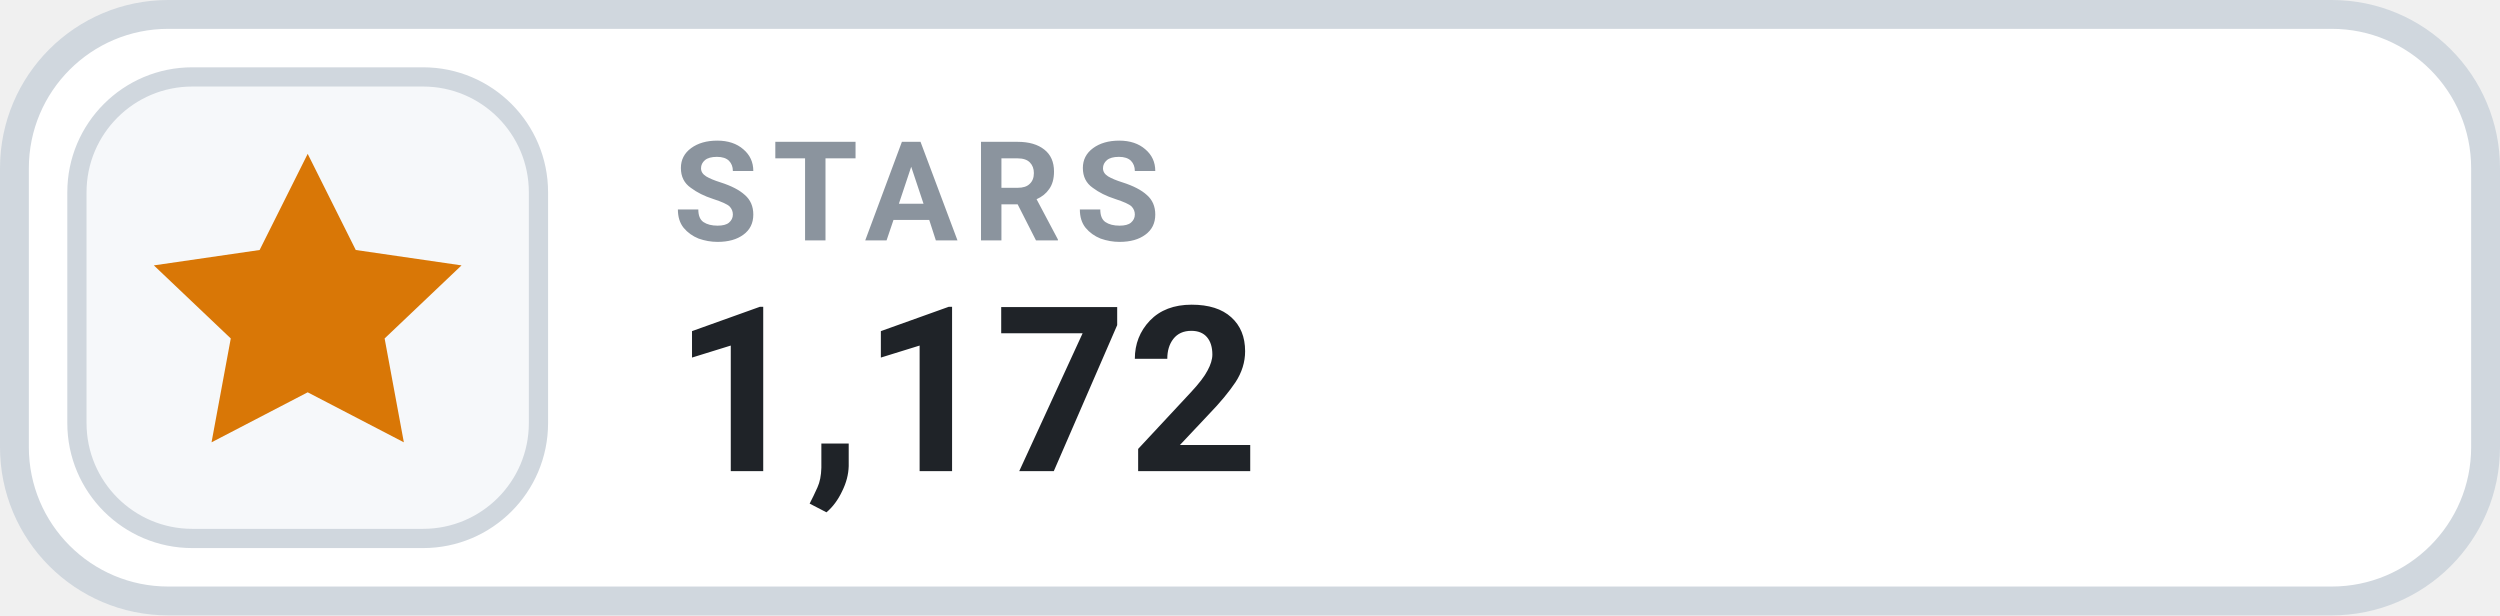
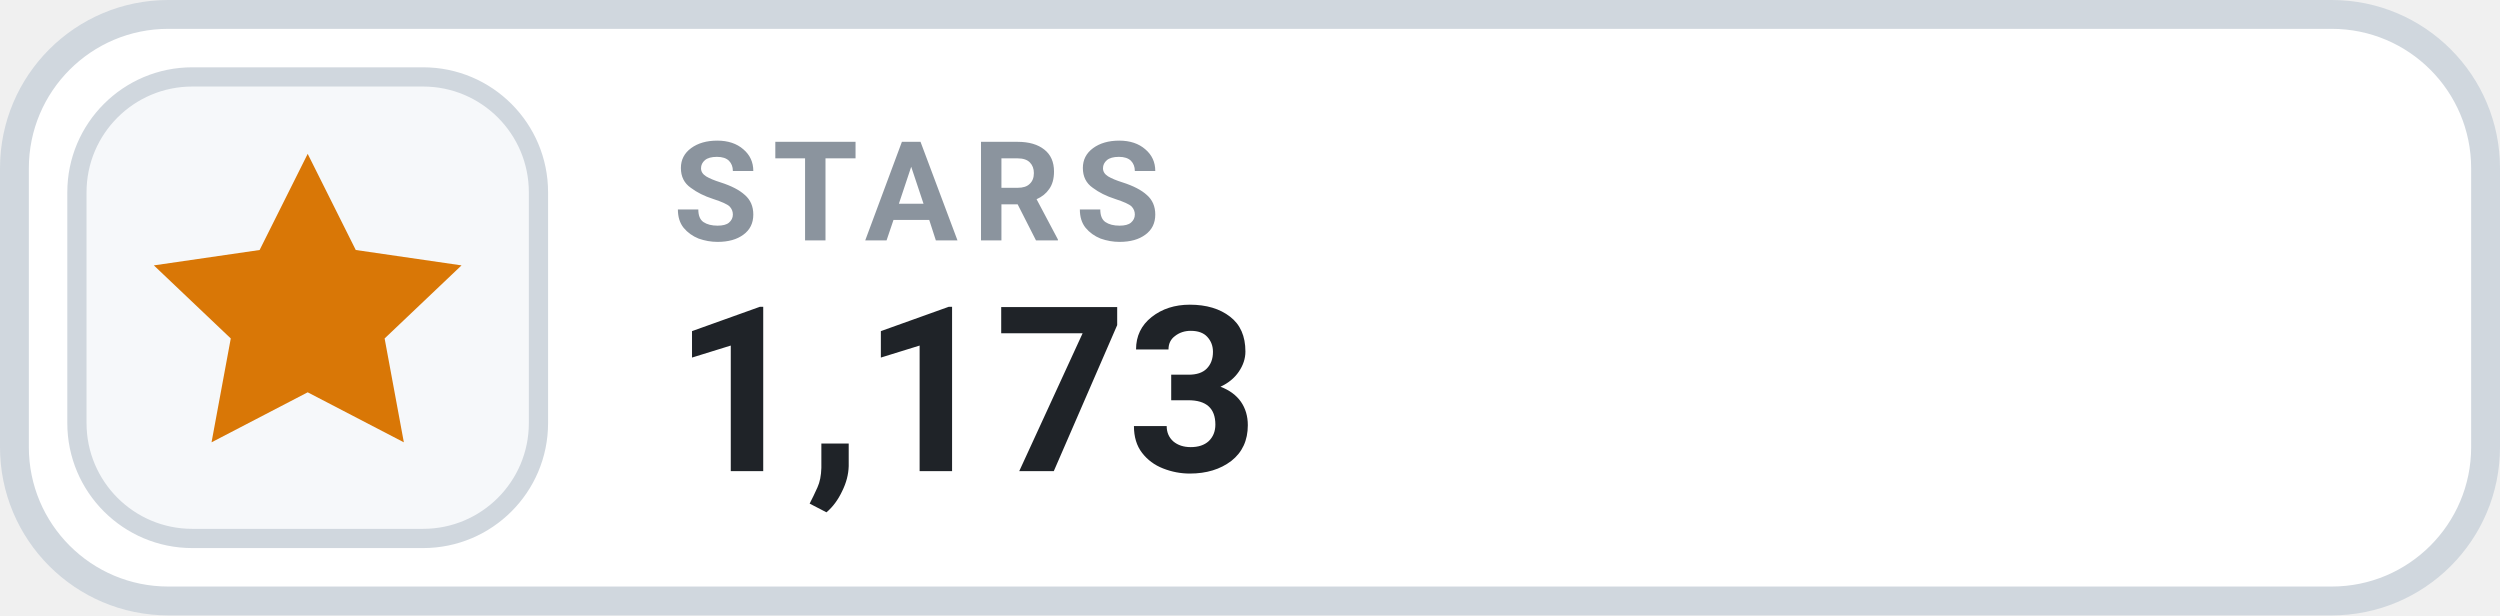
- <svg xmlns="http://www.w3.org/2000/svg" width="130" height="32" viewBox="0 0 130 32" role="img" aria-label="STARS 1,172">
+ <svg xmlns="http://www.w3.org/2000/svg" width="130" height="32" viewBox="0 0 130 32" role="img" aria-label="STARS 1,173">
  <rect x=".75" y=".75" width="128.5" height="30.5" rx="8" fill="#FFFFFF" stroke="#D0D7DE" stroke-width="1.5" />
  <rect x="4" y="4" width="24" height="24" rx="6" fill="#F6F8FA" stroke="#D0D7DE" stroke-width="1" />
  <g transform="translate(16 16)" style="color:#D97706;">
    <path d="M0 -8 l2.5 5 5.5 .8 -4 3.8 1 5.4 -5 -2.6 -5 2.6 1 -5.4 -4 -3.8 5.5 -.8 Z" fill="currentColor" />
  </g>
  <text x="35" y="12.5" fill="#8B949E" font-family="-apple-system,BlinkMacSystemFont,'Segoe UI',Roboto,Helvetica,Arial,sans-serif" font-size="7.2" font-weight="700" letter-spacing=".75">STARS</text>
-   <text x="35" y="24.5" fill="#1F2328" font-family="-apple-system,BlinkMacSystemFont,'Segoe UI',Roboto,Helvetica,Arial,sans-serif" font-size="12" font-weight="700">1,172</text>
+   <text x="35" y="24.5" fill="#1F2328" font-family="-apple-system,BlinkMacSystemFont,'Segoe UI',Roboto,Helvetica,Arial,sans-serif" font-size="12" font-weight="700">1,173</text>
</svg>
